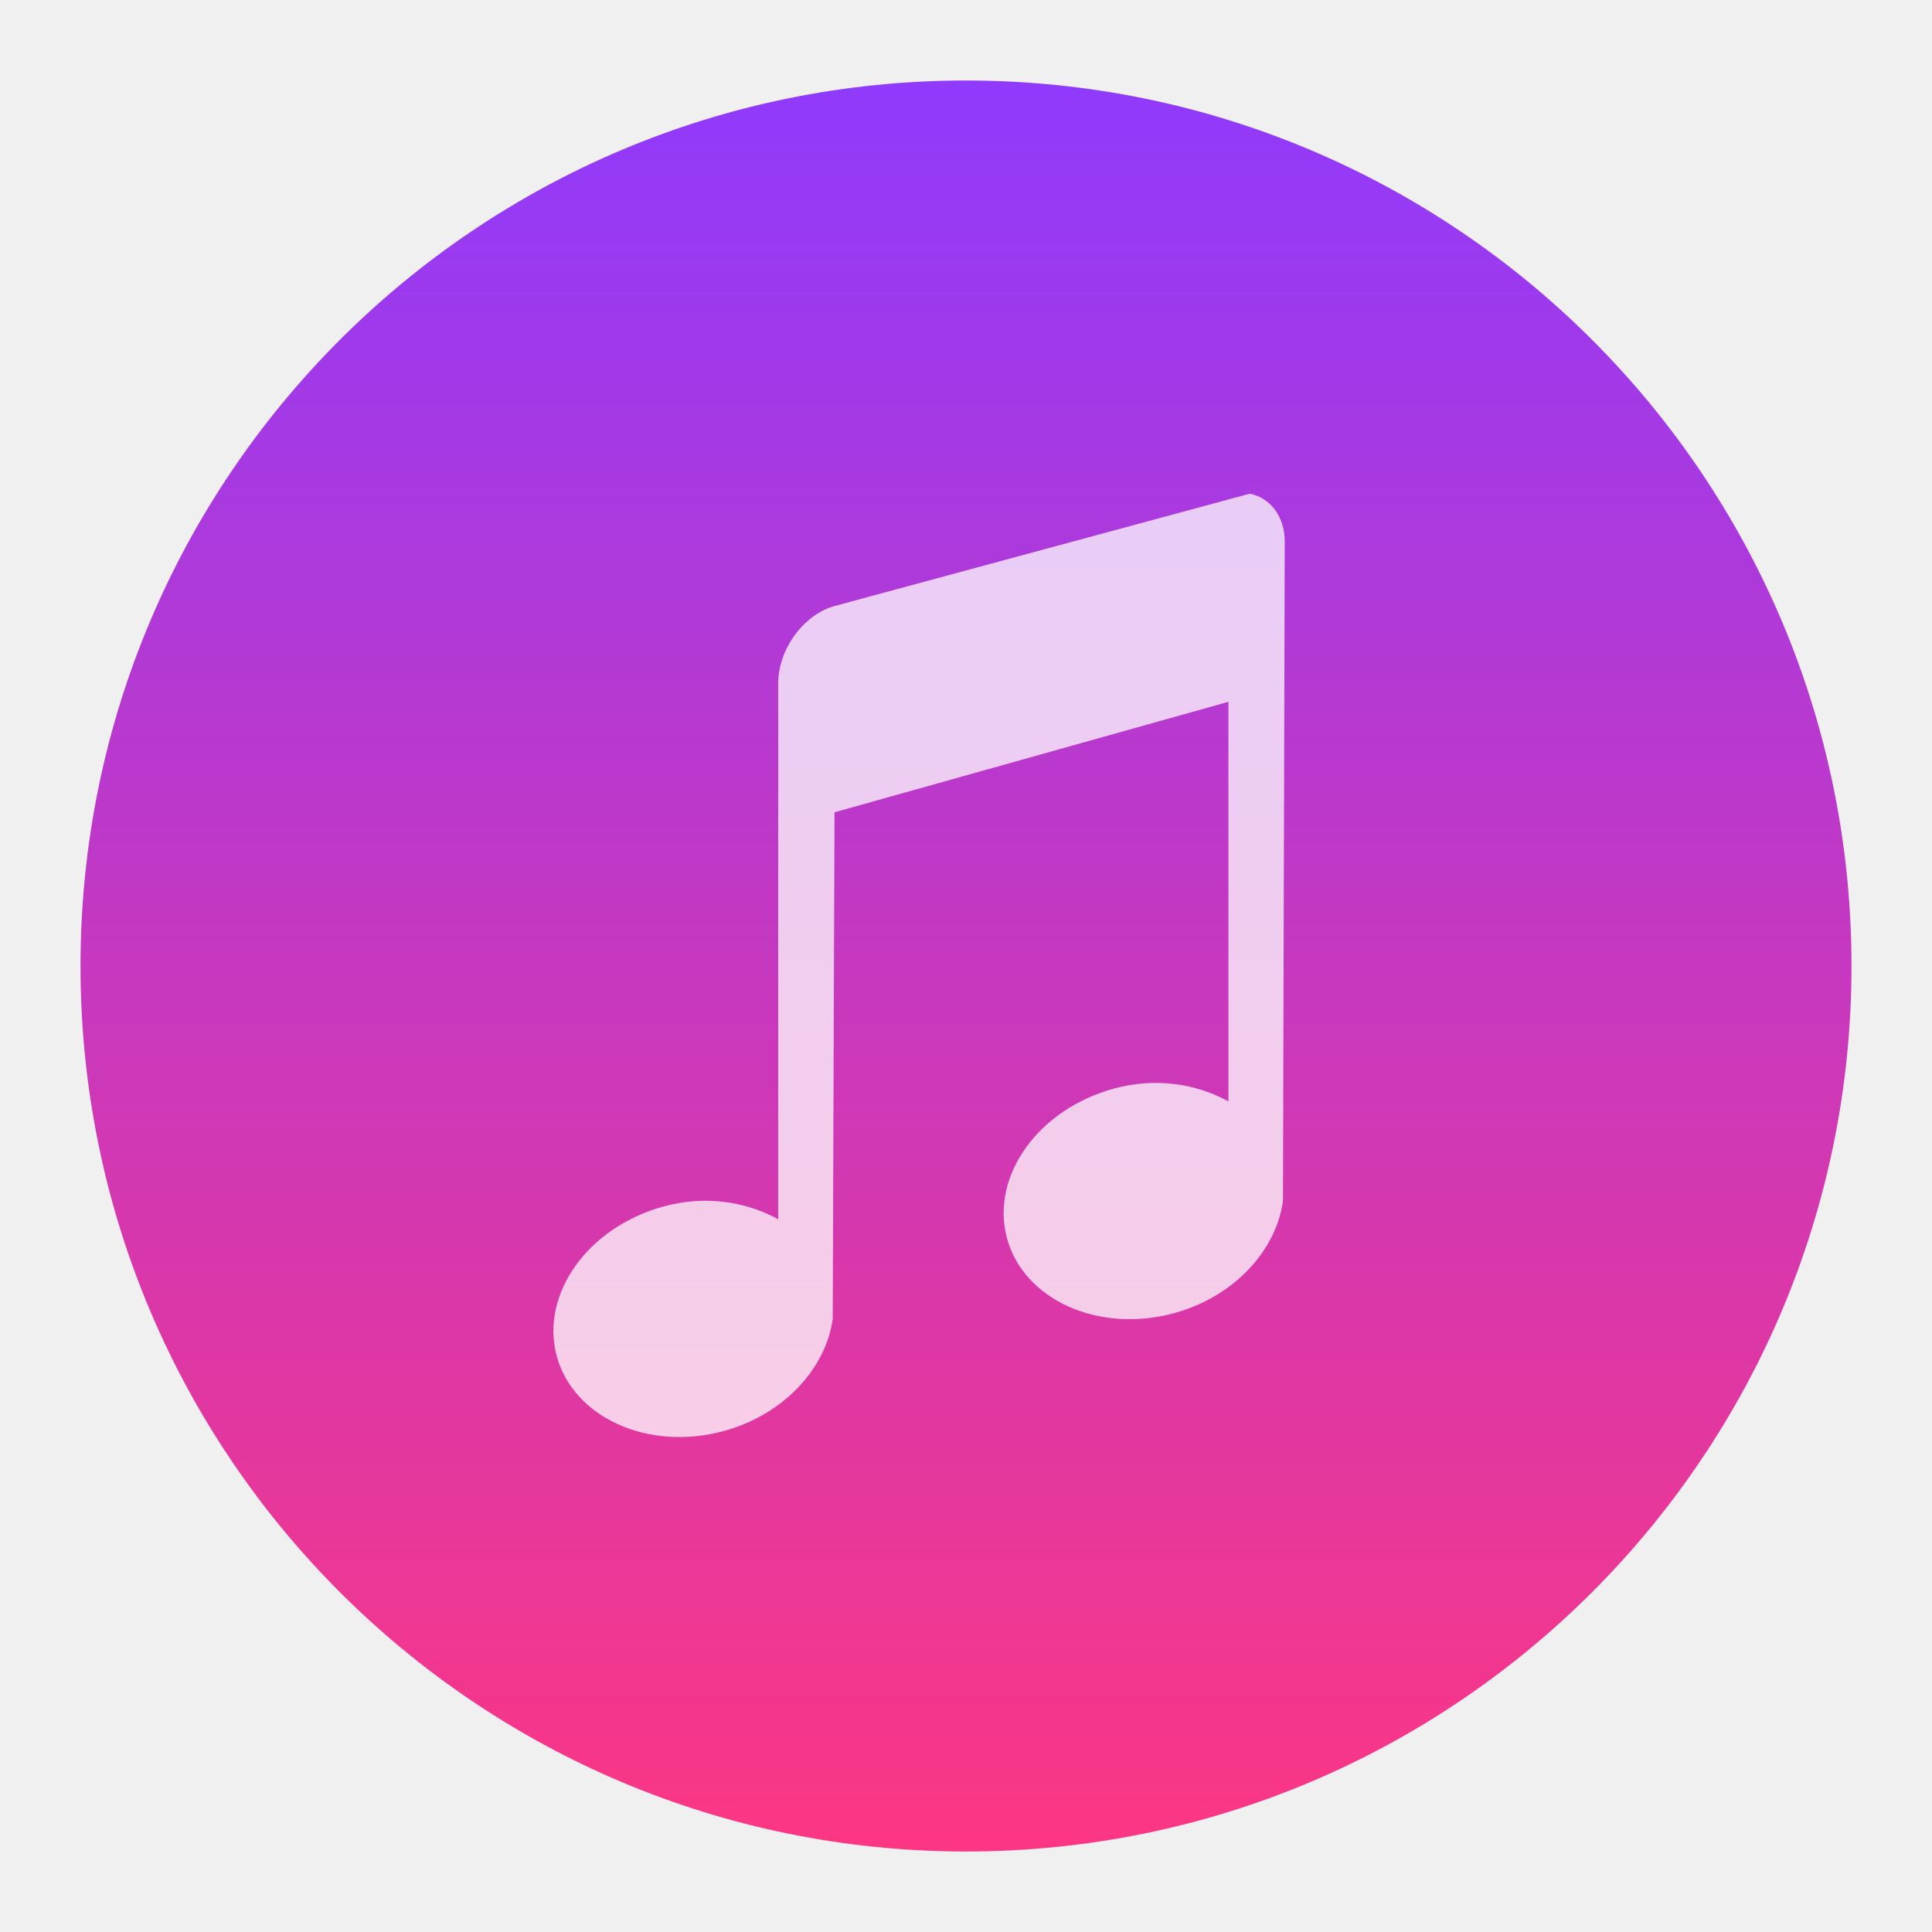
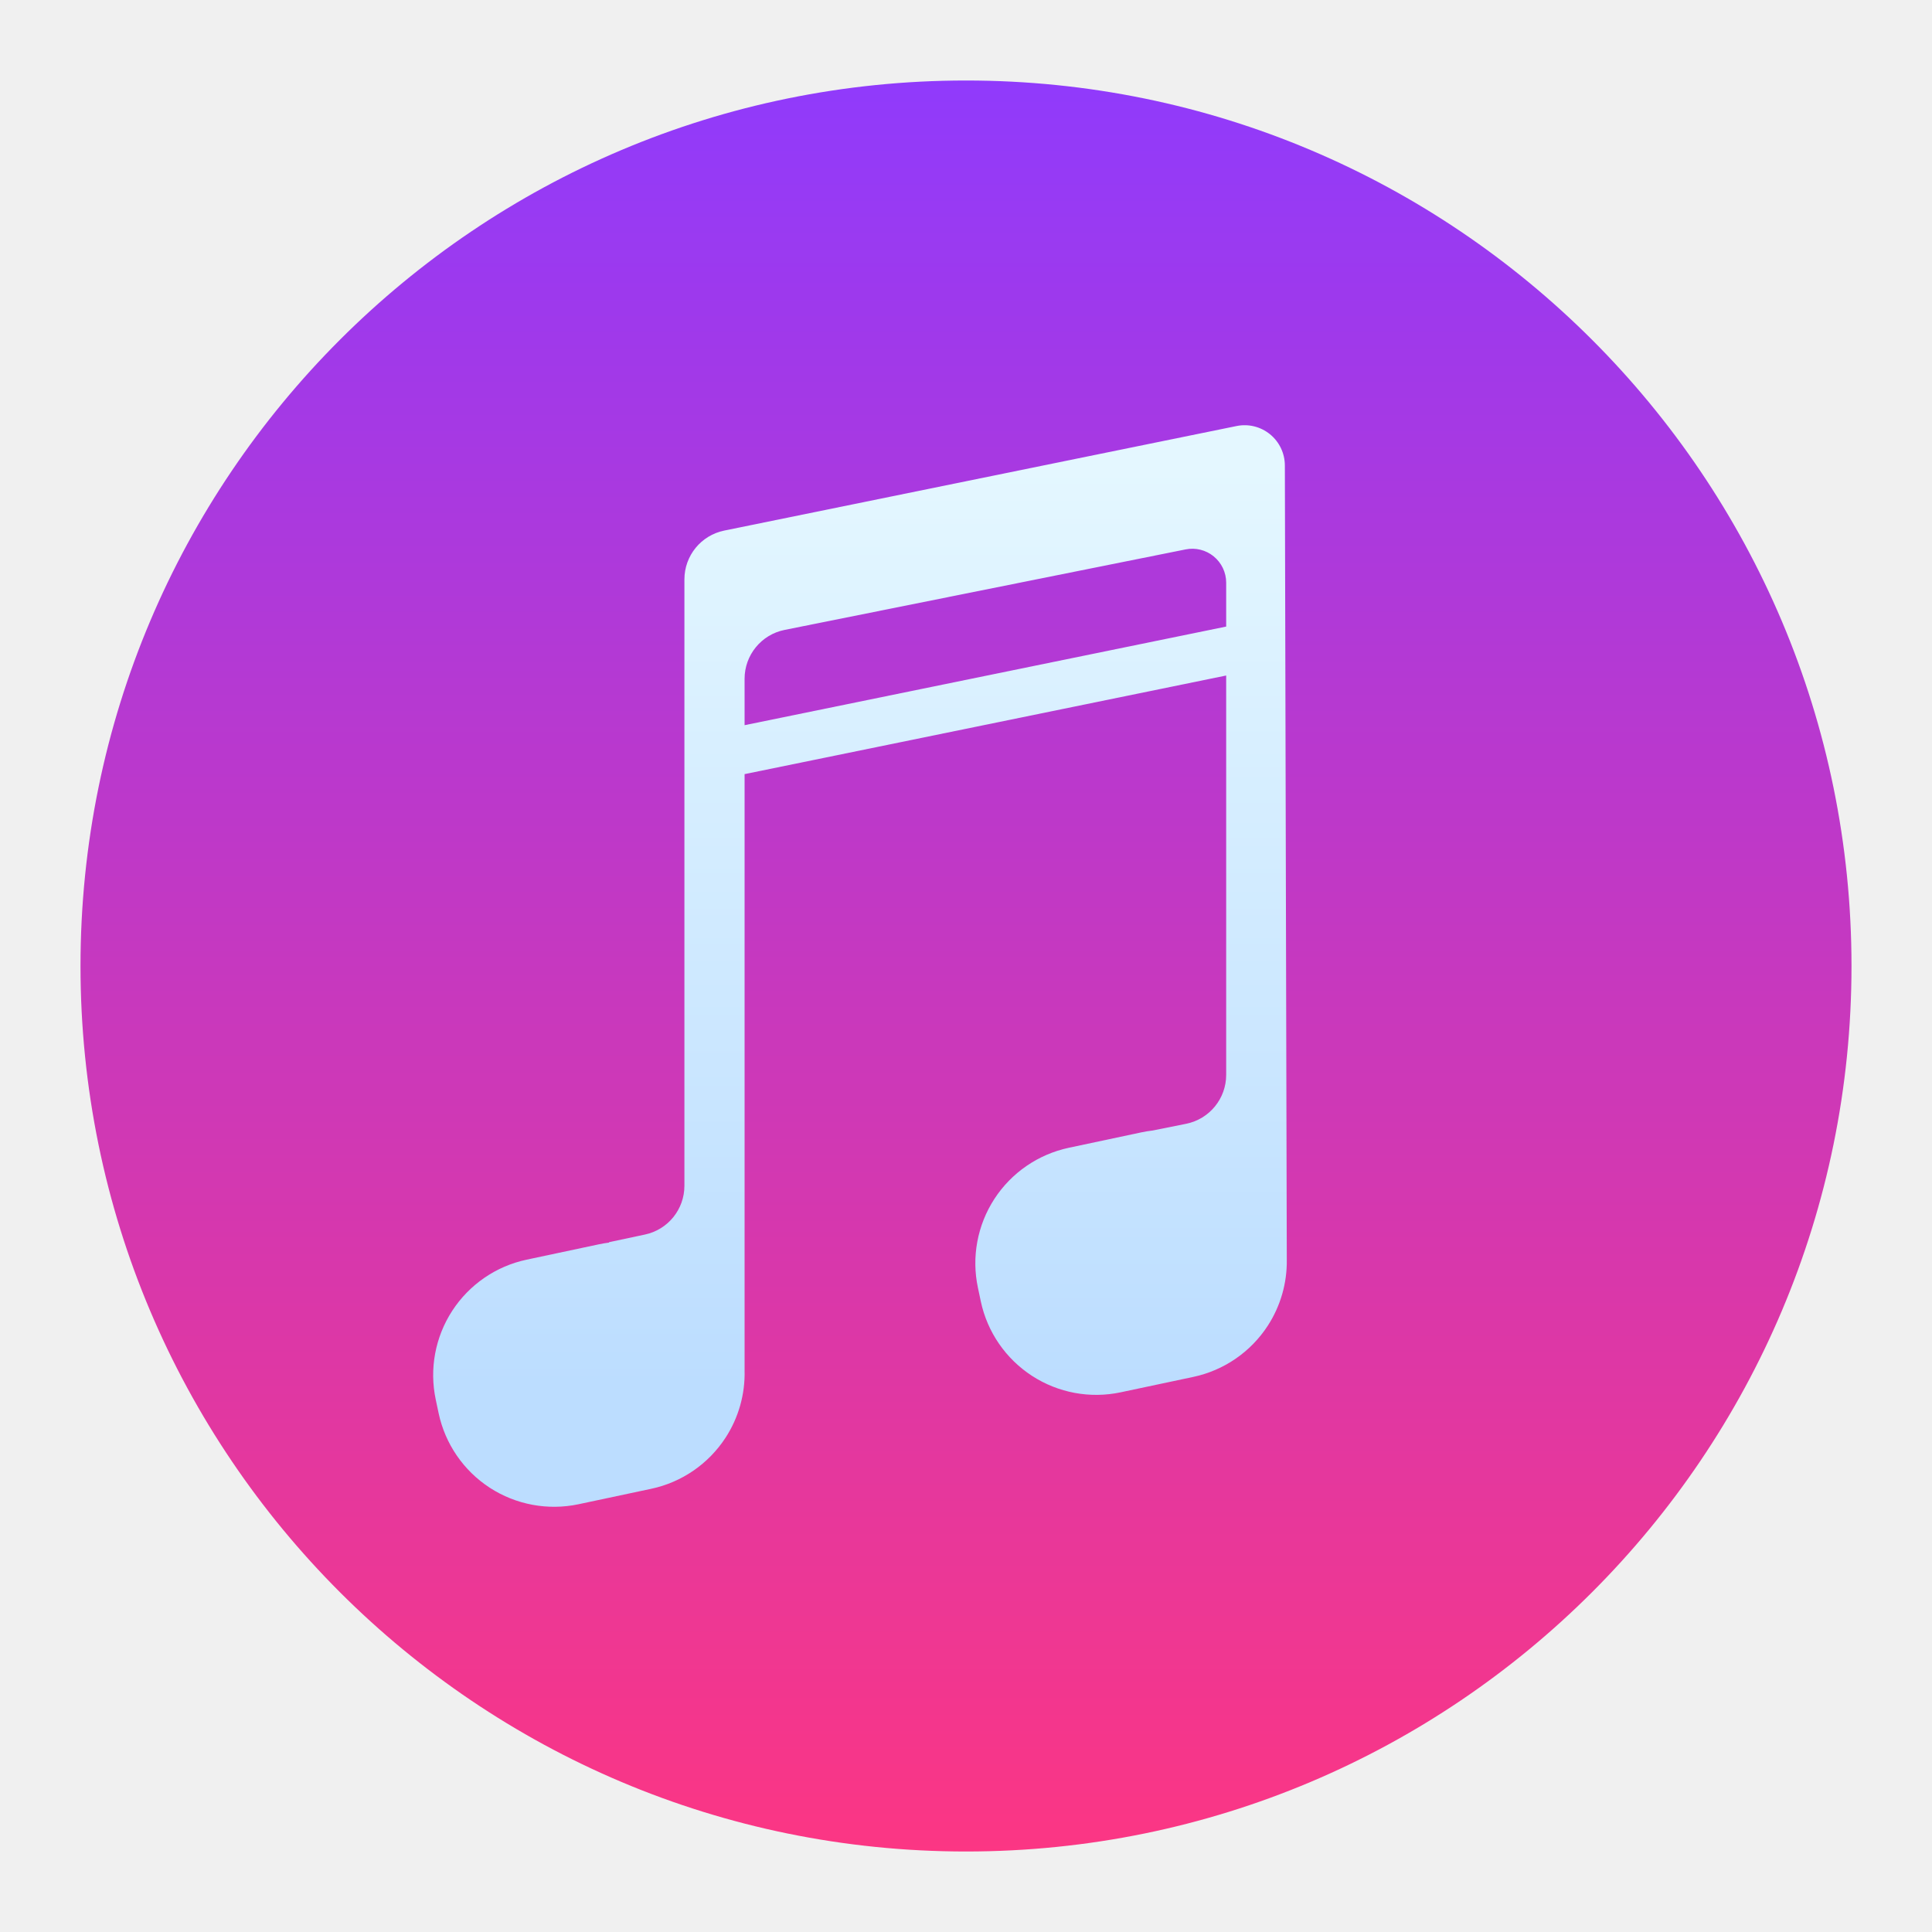
- <svg xmlns="http://www.w3.org/2000/svg" height="48" width="48" version="1.1">
+ <svg xmlns="http://www.w3.org/2000/svg" style="clip-rule:evenodd;fill-rule:evenodd;stroke-linejoin:round;stroke-miterlimit:2" version="1.1" viewBox="0 0 48 48">
+   <circle cx="24" cy="24" r="22" style="fill:url(#_Linear1)" />
+   <path d="m18.499 19.233v14.814c0.015 0.588-0.147 1.171-0.472 1.671-0.424 0.652-1.089 1.11-1.85 1.271-0.59 0.125-1.212 0.257-1.802 0.383-0.761 0.161-1.554 0.014-2.206-0.409-0.652-0.424-1.109-1.09-1.271-1.85-0.024-0.113-0.048-0.227-0.072-0.34-0.162-0.761-0.014-1.554 0.409-2.206 0.424-0.652 1.089-1.11 1.85-1.271 0.59-0.125 1.212-0.257 1.802-0.383 0.081-0.017 0.162-0.031 0.244-0.041v-0.01s0.439-0.094 0.892-0.19c0.572-0.121 0.981-0.626 0.981-1.211v-15.066c0-0.589 0.414-1.096 0.99-1.213 2.644-0.54 9.859-2.012 12.727-2.597 0.294-0.061 0.599 0.015 0.832 0.204 0.233 0.19 0.368 0.474 0.369 0.774l0.048 19.738c8e-3 0.576-0.155 1.147-0.473 1.637-0.424 0.652-1.089 1.109-1.85 1.271-0.59 0.125-1.212 0.257-1.802 0.382-0.761 0.162-1.554 0.015-2.206-0.409s-1.11-1.089-1.271-1.849c-0.024-0.114-0.048-0.227-0.072-0.34-0.162-0.761-0.014-1.554 0.409-2.206 0.424-0.652 1.089-1.109 1.85-1.271 0.59-0.125 1.212-0.258 1.802-0.383 0.094-0.02 0.188-0.035 0.283-0.046l0.83-0.167c0.578-0.117 0.994-0.625 0.994-1.214v-9.923l-11.965 2.45zm11.965-3.666v-1.092c0-0.252-0.114-0.491-0.309-0.651s-0.451-0.224-0.699-0.174c-2.261 0.454-7.714 1.548-9.963 2-0.578 0.116-0.994 0.624-0.994 1.214v1.153l11.965-2.45z" style="fill:url(#_Linear2)" />
  <defs>
-     <linearGradient id="a" x1="23" x2="23" y1="1" y2="47" gradientUnits="userSpaceOnUse">
-       <stop offset="0" stop-color="#8d3aff" />
-       <stop offset="1" stop-color="#ff3680" />
+     <linearGradient id="_Linear1" x2="1" gradientTransform="matrix(2.81669e-15,46,-46,2.81669e-15,23,1)" gradientUnits="userSpaceOnUse">
+       <stop style="stop-color:#8d3aff" offset="0" />
+       <stop style="stop-color:#ff3680" offset="1" />
+     </linearGradient>
+     <linearGradient id="_Linear2" x2="1" gradientTransform="matrix(-.0757124 -23.0254 23.0254 -.0757124 693.278 32.3247)" gradientUnits="userSpaceOnUse">
+       <stop style="stop-color:#bcddff" offset="0" />
+       <stop style="stop-color:#e4f7ff" offset="1" />
    </linearGradient>
  </defs>
-   <circle cx="24" cy="24" fill="url(#a)" r="22" />
-   <path fill="#fff" opacity="0.75" d="m 20.732,15.057 c -0.775,0.217 -1.398,1.082 -1.398,1.922 V 30.292 c -0.785,-0.431 -1.794,-0.605 -2.84,-0.32 -1.887,0.513 -3.07,2.173 -2.665,3.706 0.405,1.533 2.264,2.389 4.151,1.876 1.506,-0.41 2.544,-1.569 2.709,-2.791 l 0.044,-12.582 9.787,-2.745 v 9.928 c -0.785,-0.431 -1.794,-0.605 -2.84,-0.32 -1.887,0.513 -3.07,2.173 -2.665,3.706 0.405,1.533 2.264,2.389 4.151,1.876 1.506,-0.41 2.544,-1.569 2.709,-2.791 l 0.044,-16.379 c 0,-0.63 -0.372,-1.101 -0.874,-1.189 z" />
</svg>
